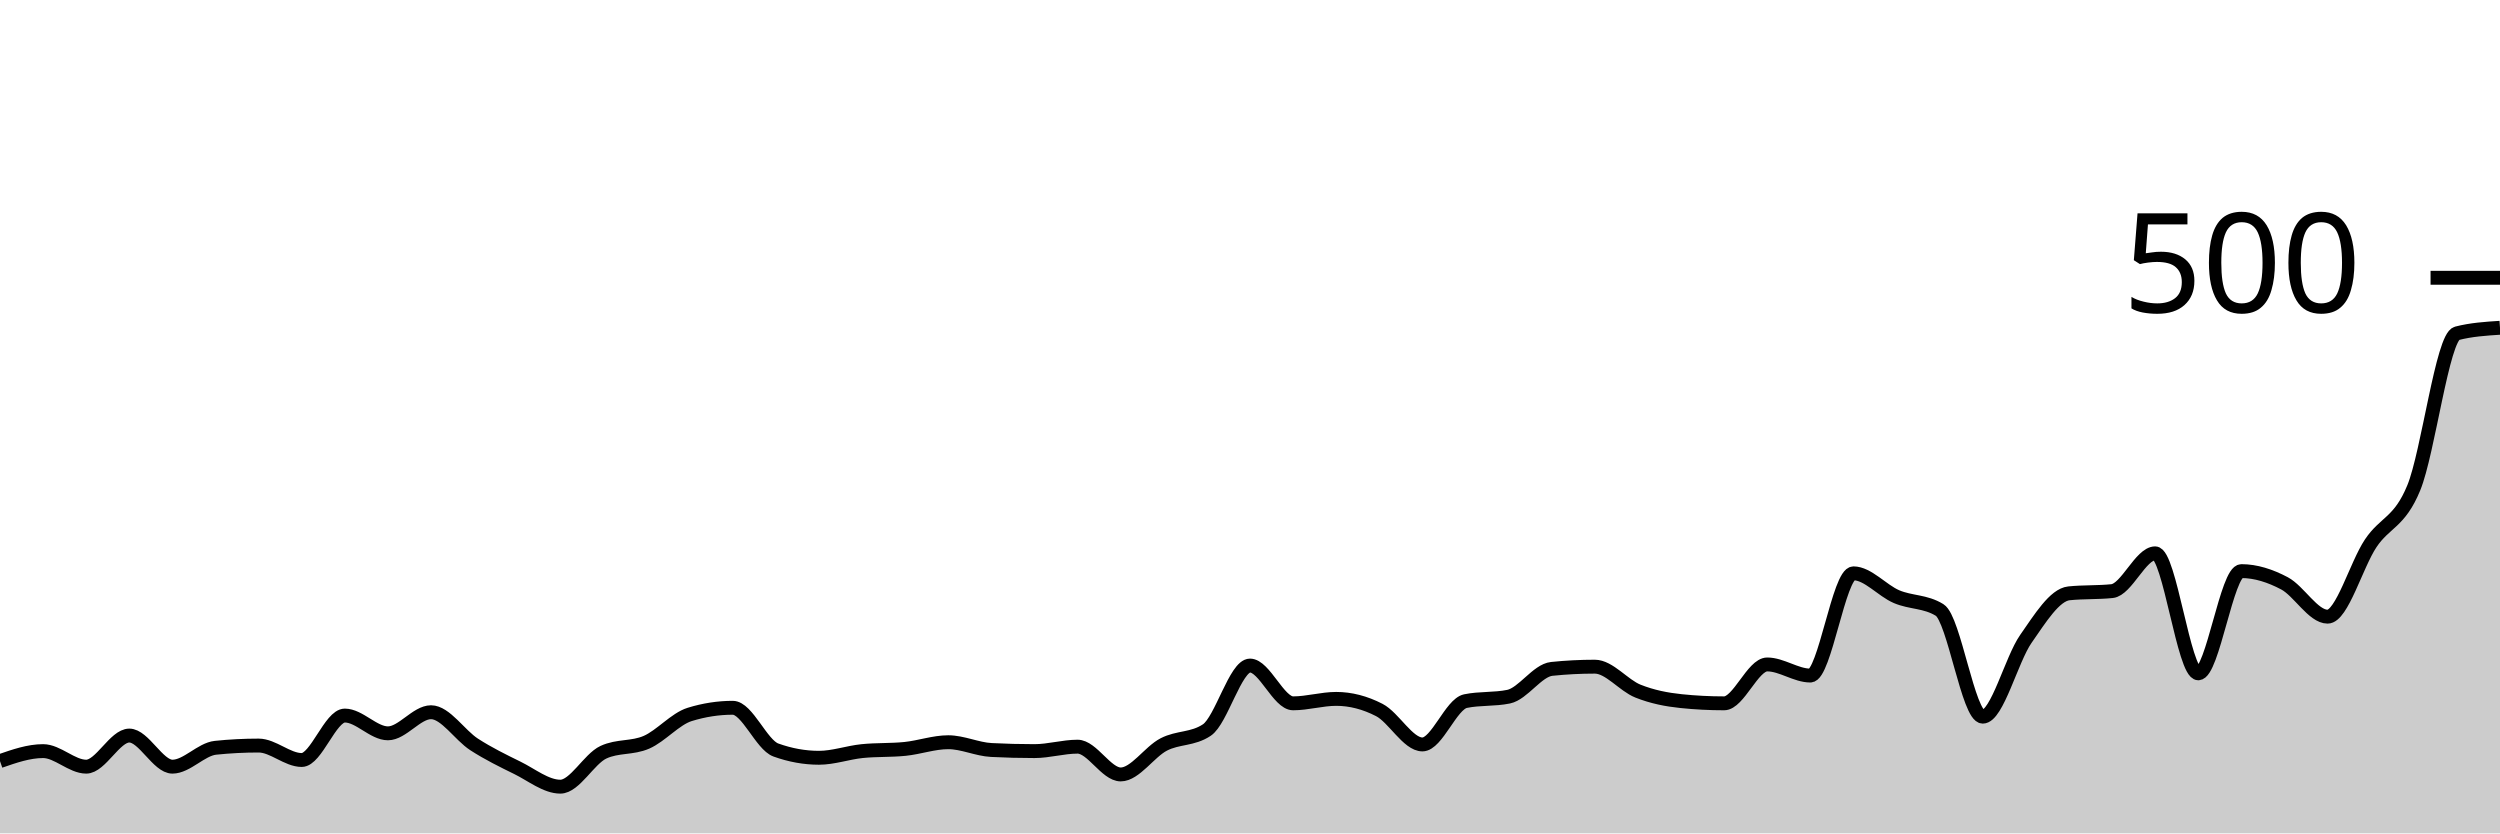
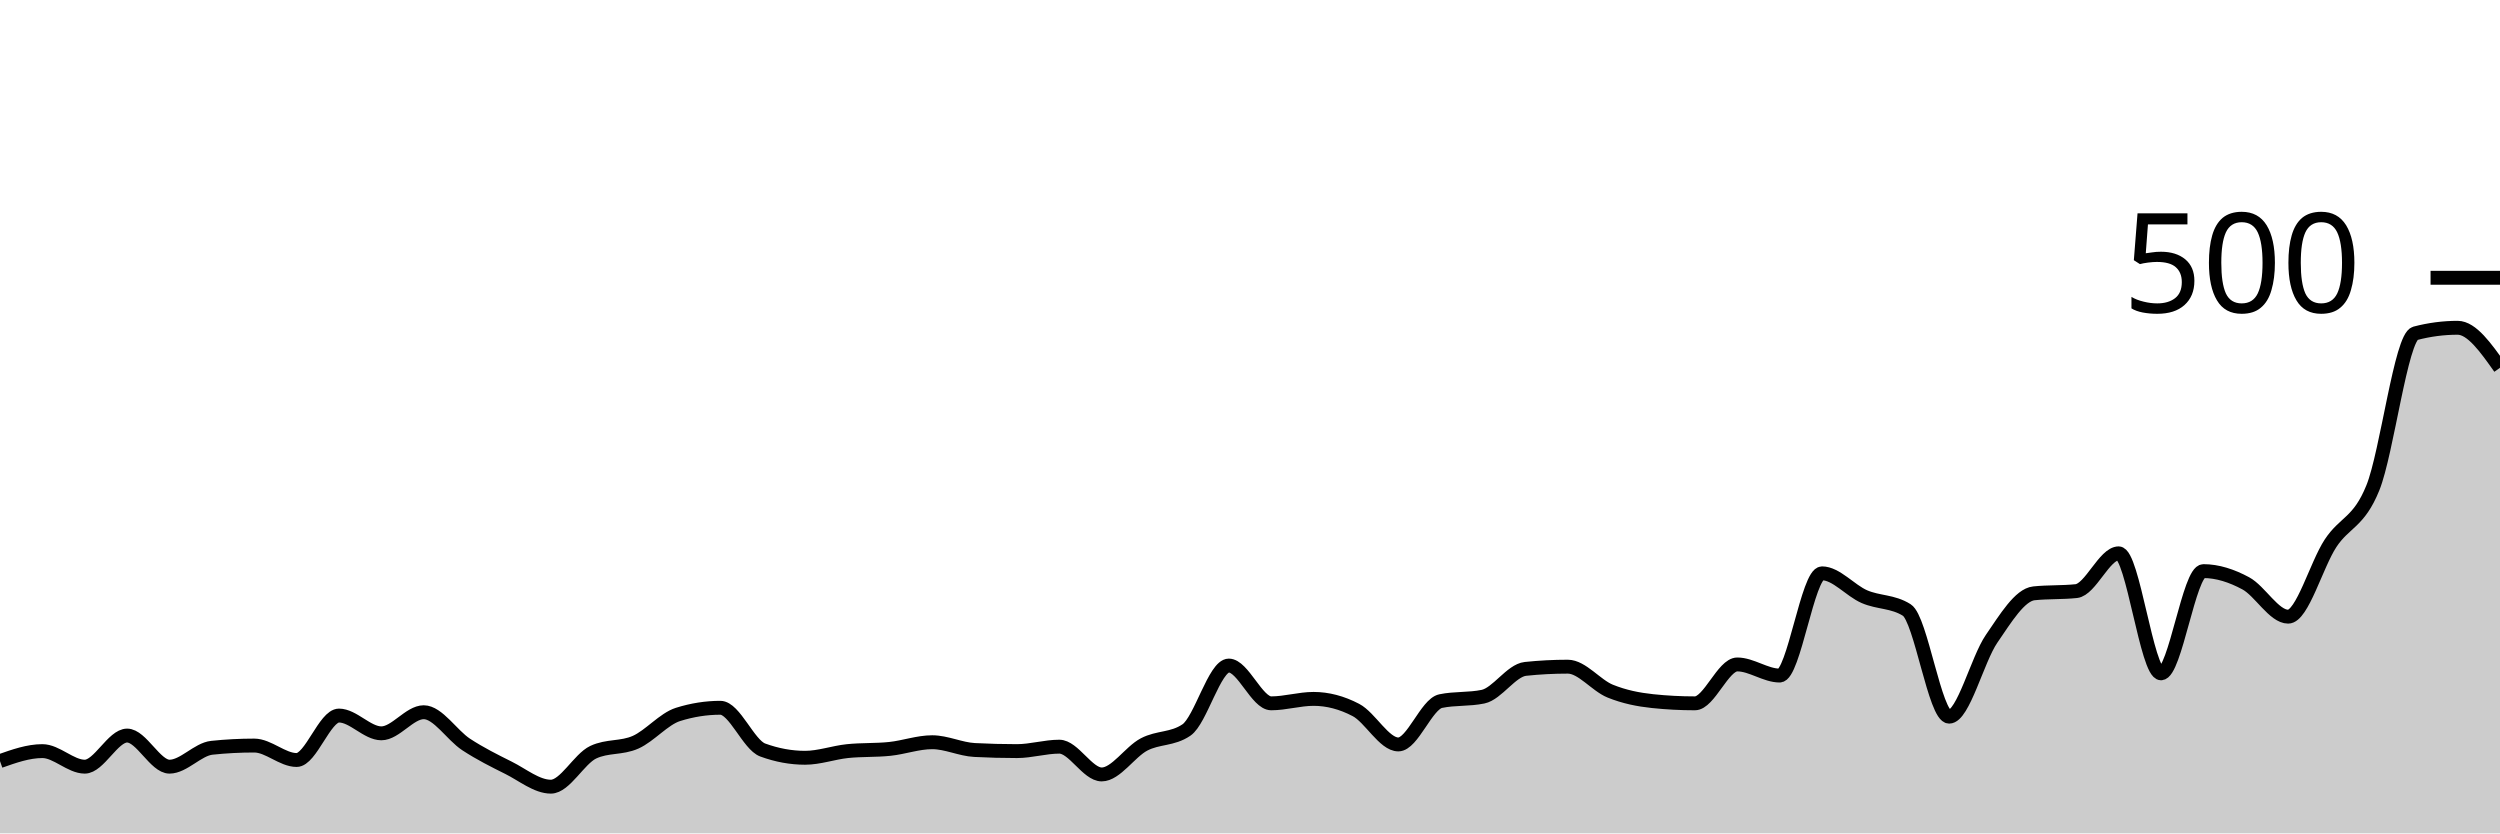
<svg xmlns="http://www.w3.org/2000/svg" viewBox="0 0 180 60">
  <g transform="translate(0,20)">
-     <path class="area" fill="rgba(0, 0, 0, 0.2)" d="M0,34.8C1.034,34.44,2.069,34.08,3.103,34.08C4.138,34.08,5.172,35.2,6.207,35.2C7.241,35.2,8.276,32.96,9.31,32.96C10.345,32.96,11.379,35.2,12.414,35.2C13.448,35.2,14.483,33.947,15.517,33.84C16.552,33.733,17.586,33.68,18.621,33.68C19.655,33.68,20.69,34.72,21.724,34.72C22.759,34.72,23.793,31.52,24.828,31.52C25.862,31.52,26.897,32.8,27.931,32.8C28.966,32.8,30,31.28,31.034,31.28C32.069,31.28,33.103,32.933,34.138,33.6C35.172,34.267,36.207,34.773,37.241,35.28C38.276,35.787,39.31,36.64,40.345,36.64C41.379,36.64,42.414,34.64,43.448,34.16C44.483,33.68,45.517,33.893,46.552,33.44C47.586,32.987,48.621,31.76,49.655,31.44C50.69,31.12,51.724,30.96,52.759,30.96C53.793,30.96,54.828,33.627,55.862,34C56.897,34.373,57.931,34.56,58.966,34.56C60,34.56,61.034,34.187,62.069,34.08C63.103,33.973,64.138,34.027,65.172,33.92C66.207,33.813,67.241,33.44,68.276,33.44C69.31,33.44,70.345,33.947,71.379,34C72.414,34.053,73.448,34.08,74.483,34.08C75.517,34.08,76.552,33.76,77.586,33.76C78.621,33.76,79.655,35.76,80.69,35.76C81.724,35.76,82.759,34.133,83.793,33.6C84.828,33.067,85.862,33.253,86.897,32.56C87.931,31.867,88.966,27.92,90,27.92C91.034,27.92,92.069,30.64,93.103,30.64C94.138,30.64,95.172,30.32,96.207,30.32C97.241,30.32,98.276,30.587,99.31,31.12C100.345,31.653,101.379,33.6,102.414,33.6C103.448,33.6,104.483,30.693,105.517,30.48C106.552,30.267,107.586,30.373,108.621,30.16C109.655,29.947,110.69,28.267,111.724,28.16C112.759,28.053,113.793,28,114.828,28C115.862,28,116.897,29.347,117.931,29.76C118.966,30.173,120,30.373,121.034,30.48C122.069,30.587,123.103,30.64,124.138,30.64C125.172,30.64,126.207,27.84,127.241,27.84C128.276,27.84,129.31,28.64,130.345,28.64C131.379,28.64,132.414,21.28,133.448,21.28C134.483,21.28,135.517,22.52,136.552,22.96C137.586,23.4,138.621,23.28,139.655,23.92C140.69,24.56,141.724,31.6,142.759,31.6C143.793,31.6,144.828,27.48,145.862,26C146.897,24.52,147.931,22.827,148.966,22.72C150,22.613,151.034,22.667,152.069,22.56C153.103,22.453,154.138,19.84,155.172,19.84C156.207,19.84,157.241,28.48,158.276,28.48C159.31,28.48,160.345,21.12,161.379,21.12C162.414,21.12,163.448,21.453,164.483,22C165.517,22.547,166.552,24.4,167.586,24.4C168.621,24.4,169.655,20.667,170.69,19.12C171.724,17.573,172.759,17.64,173.793,15.12C174.828,12.6,175.862,4.267,176.897,4C177.931,3.733,178.966,3.667,180,3.6L180,40C178.966,40,177.931,40,176.897,40C175.862,40,174.828,40,173.793,40C172.759,40,171.724,40,170.69,40C169.655,40,168.621,40,167.586,40C166.552,40,165.517,40,164.483,40C163.448,40,162.414,40,161.379,40C160.345,40,159.31,40,158.276,40C157.241,40,156.207,40,155.172,40C154.138,40,153.103,40,152.069,40C151.034,40,150,40,148.966,40C147.931,40,146.897,40,145.862,40C144.828,40,143.793,40,142.759,40C141.724,40,140.69,40,139.655,40C138.621,40,137.586,40,136.552,40C135.517,40,134.483,40,133.448,40C132.414,40,131.379,40,130.345,40C129.31,40,128.276,40,127.241,40C126.207,40,125.172,40,124.138,40C123.103,40,122.069,40,121.034,40C120,40,118.966,40,117.931,40C116.897,40,115.862,40,114.828,40C113.793,40,112.759,40,111.724,40C110.69,40,109.655,40,108.621,40C107.586,40,106.552,40,105.517,40C104.483,40,103.448,40,102.414,40C101.379,40,100.345,40,99.31,40C98.276,40,97.241,40,96.207,40C95.172,40,94.138,40,93.103,40C92.069,40,91.034,40,90,40C88.966,40,87.931,40,86.897,40C85.862,40,84.828,40,83.793,40C82.759,40,81.724,40,80.69,40C79.655,40,78.621,40,77.586,40C76.552,40,75.517,40,74.483,40C73.448,40,72.414,40,71.379,40C70.345,40,69.31,40,68.276,40C67.241,40,66.207,40,65.172,40C64.138,40,63.103,40,62.069,40C61.034,40,60,40,58.966,40C57.931,40,56.897,40,55.862,40C54.828,40,53.793,40,52.759,40C51.724,40,50.69,40,49.655,40C48.621,40,47.586,40,46.552,40C45.517,40,44.483,40,43.448,40C42.414,40,41.379,40,40.345,40C39.31,40,38.276,40,37.241,40C36.207,40,35.172,40,34.138,40C33.103,40,32.069,40,31.034,40C30,40,28.966,40,27.931,40C26.897,40,25.862,40,24.828,40C23.793,40,22.759,40,21.724,40C20.69,40,19.655,40,18.621,40C17.586,40,16.552,40,15.517,40C14.483,40,13.448,40,12.414,40C11.379,40,10.345,40,9.31,40C8.276,40,7.241,40,6.207,40C5.172,40,4.138,40,3.103,40C2.069,40,1.034,40,0,40Z" />
-     <path class="line" stroke="black" fill="none" d="M0,34.8C1.034,34.44,2.069,34.08,3.103,34.08C4.138,34.08,5.172,35.2,6.207,35.2C7.241,35.2,8.276,32.96,9.31,32.96C10.345,32.96,11.379,35.2,12.414,35.2C13.448,35.2,14.483,33.947,15.517,33.84C16.552,33.733,17.586,33.68,18.621,33.68C19.655,33.68,20.69,34.72,21.724,34.72C22.759,34.72,23.793,31.52,24.828,31.52C25.862,31.52,26.897,32.8,27.931,32.8C28.966,32.8,30,31.28,31.034,31.28C32.069,31.28,33.103,32.933,34.138,33.6C35.172,34.267,36.207,34.773,37.241,35.28C38.276,35.787,39.31,36.64,40.345,36.64C41.379,36.64,42.414,34.64,43.448,34.16C44.483,33.68,45.517,33.893,46.552,33.44C47.586,32.987,48.621,31.76,49.655,31.44C50.69,31.12,51.724,30.96,52.759,30.96C53.793,30.96,54.828,33.627,55.862,34C56.897,34.373,57.931,34.56,58.966,34.56C60,34.56,61.034,34.187,62.069,34.08C63.103,33.973,64.138,34.027,65.172,33.92C66.207,33.813,67.241,33.44,68.276,33.44C69.31,33.44,70.345,33.947,71.379,34C72.414,34.053,73.448,34.08,74.483,34.08C75.517,34.08,76.552,33.76,77.586,33.76C78.621,33.76,79.655,35.76,80.69,35.76C81.724,35.76,82.759,34.133,83.793,33.6C84.828,33.067,85.862,33.253,86.897,32.56C87.931,31.867,88.966,27.92,90,27.92C91.034,27.92,92.069,30.64,93.103,30.64C94.138,30.64,95.172,30.32,96.207,30.32C97.241,30.32,98.276,30.587,99.31,31.12C100.345,31.653,101.379,33.6,102.414,33.6C103.448,33.6,104.483,30.693,105.517,30.48C106.552,30.267,107.586,30.373,108.621,30.16C109.655,29.947,110.69,28.267,111.724,28.16C112.759,28.053,113.793,28,114.828,28C115.862,28,116.897,29.347,117.931,29.76C118.966,30.173,120,30.373,121.034,30.48C122.069,30.587,123.103,30.64,124.138,30.64C125.172,30.64,126.207,27.84,127.241,27.84C128.276,27.84,129.31,28.64,130.345,28.64C131.379,28.64,132.414,21.28,133.448,21.28C134.483,21.28,135.517,22.52,136.552,22.96C137.586,23.4,138.621,23.28,139.655,23.92C140.69,24.56,141.724,31.6,142.759,31.6C143.793,31.6,144.828,27.48,145.862,26C146.897,24.52,147.931,22.827,148.966,22.72C150,22.613,151.034,22.667,152.069,22.56C153.103,22.453,154.138,19.84,155.172,19.84C156.207,19.84,157.241,28.48,158.276,28.48C159.31,28.48,160.345,21.12,161.379,21.12C162.414,21.12,163.448,21.453,164.483,22C165.517,22.547,166.552,24.4,167.586,24.4C168.621,24.4,169.655,20.667,170.69,19.12C171.724,17.573,172.759,17.64,173.793,15.12C174.828,12.6,175.862,4.267,176.897,4C177.931,3.733,178.966,3.667,180,3.6" />
+     <path class="area" fill="rgba(0, 0, 0, 0.2)" d="M0,34.8C1.017,34.44,2.034,34.08,3.051,34.08C4.068,34.08,5.085,35.2,6.102,35.2C7.119,35.2,8.136,32.96,9.153,32.96C10.169,32.96,11.186,35.2,12.203,35.2C13.22,35.2,14.237,33.947,15.254,33.84C16.271,33.733,17.288,33.68,18.305,33.68C19.322,33.68,20.339,34.72,21.356,34.72C22.373,34.72,23.39,31.52,24.407,31.52C25.424,31.52,26.441,32.8,27.458,32.8C28.475,32.8,29.492,31.28,30.508,31.28C31.525,31.28,32.542,32.933,33.559,33.6C34.576,34.267,35.593,34.773,36.61,35.28C37.627,35.787,38.644,36.64,39.661,36.64C40.678,36.64,41.695,34.64,42.712,34.16C43.729,33.68,44.746,33.893,45.763,33.44C46.78,32.987,47.797,31.76,48.814,31.44C49.831,31.12,50.847,30.96,51.864,30.96C52.881,30.96,53.898,33.627,54.915,34C55.932,34.373,56.949,34.56,57.966,34.56C58.983,34.56,60,34.187,61.017,34.08C62.034,33.973,63.051,34.027,64.068,33.92C65.085,33.813,66.102,33.44,67.119,33.44C68.136,33.44,69.153,33.947,70.169,34C71.186,34.053,72.203,34.08,73.22,34.08C74.237,34.08,75.254,33.76,76.271,33.76C77.288,33.76,78.305,35.76,79.322,35.76C80.339,35.76,81.356,34.133,82.373,33.6C83.39,33.067,84.407,33.253,85.424,32.56C86.441,31.867,87.458,27.92,88.475,27.92C89.492,27.92,90.508,30.64,91.525,30.64C92.542,30.64,93.559,30.32,94.576,30.32C95.593,30.32,96.61,30.587,97.627,31.12C98.644,31.653,99.661,33.6,100.678,33.6C101.695,33.6,102.712,30.693,103.729,30.48C104.746,30.267,105.763,30.373,106.78,30.16C107.797,29.947,108.814,28.267,109.831,28.16C110.847,28.053,111.864,28,112.881,28C113.898,28,114.915,29.347,115.932,29.76C116.949,30.173,117.966,30.373,118.983,30.48C120,30.587,121.017,30.64,122.034,30.64C123.051,30.64,124.068,27.84,125.085,27.84C126.102,27.84,127.119,28.64,128.136,28.64C129.153,28.64,130.169,21.28,131.186,21.28C132.203,21.28,133.22,22.52,134.237,22.96C135.254,23.4,136.271,23.28,137.288,23.92C138.305,24.56,139.322,31.6,140.339,31.6C141.356,31.6,142.373,27.48,143.39,26C144.407,24.52,145.424,22.827,146.441,22.72C147.458,22.613,148.475,22.667,149.492,22.56C150.508,22.453,151.525,19.84,152.542,19.84C153.559,19.84,154.576,28.48,155.593,28.48C156.61,28.48,157.627,21.12,158.644,21.12C159.661,21.12,160.678,21.453,161.695,22C162.712,22.547,163.729,24.4,164.746,24.4C165.763,24.4,166.78,20.667,167.797,19.12C168.814,17.573,169.831,17.64,170.847,15.12C171.864,12.6,172.881,4.267,173.898,4C174.915,3.733,175.932,3.6,176.949,3.6C177.966,3.6,178.983,5.04,180,6.48L180,40C178.983,40,177.966,40,176.949,40C175.932,40,174.915,40,173.898,40C172.881,40,171.864,40,170.847,40C169.831,40,168.814,40,167.797,40C166.78,40,165.763,40,164.746,40C163.729,40,162.712,40,161.695,40C160.678,40,159.661,40,158.644,40C157.627,40,156.61,40,155.593,40C154.576,40,153.559,40,152.542,40C151.525,40,150.508,40,149.492,40C148.475,40,147.458,40,146.441,40C145.424,40,144.407,40,143.39,40C142.373,40,141.356,40,140.339,40C139.322,40,138.305,40,137.288,40C136.271,40,135.254,40,134.237,40C133.22,40,132.203,40,131.186,40C130.169,40,129.153,40,128.136,40C127.119,40,126.102,40,125.085,40C124.068,40,123.051,40,122.034,40C121.017,40,120,40,118.983,40C117.966,40,116.949,40,115.932,40C114.915,40,113.898,40,112.881,40C111.864,40,110.847,40,109.831,40C108.814,40,107.797,40,106.78,40C105.763,40,104.746,40,103.729,40C102.712,40,101.695,40,100.678,40C99.661,40,98.644,40,97.627,40C96.61,40,95.593,40,94.576,40C93.559,40,92.542,40,91.525,40C90.508,40,89.492,40,88.475,40C87.458,40,86.441,40,85.424,40C84.407,40,83.39,40,82.373,40C81.356,40,80.339,40,79.322,40C78.305,40,77.288,40,76.271,40C75.254,40,74.237,40,73.22,40C72.203,40,71.186,40,70.169,40C69.153,40,68.136,40,67.119,40C66.102,40,65.085,40,64.068,40C63.051,40,62.034,40,61.017,40C60,40,58.983,40,57.966,40C56.949,40,55.932,40,54.915,40C53.898,40,52.881,40,51.864,40C50.847,40,49.831,40,48.814,40C47.797,40,46.78,40,45.763,40C44.746,40,43.729,40,42.712,40C41.695,40,40.678,40,39.661,40C38.644,40,37.627,40,36.61,40C35.593,40,34.576,40,33.559,40C32.542,40,31.525,40,30.508,40C29.492,40,28.475,40,27.458,40C26.441,40,25.424,40,24.407,40C23.39,40,22.373,40,21.356,40C20.339,40,19.322,40,18.305,40C17.288,40,16.271,40,15.254,40C14.237,40,13.22,40,12.203,40C11.186,40,10.169,40,9.153,40C8.136,40,7.119,40,6.102,40C5.085,40,4.068,40,3.051,40C2.034,40,1.017,40,0,40Z" />
+     <path class="line" stroke="black" fill="none" d="M0,34.8C1.017,34.44,2.034,34.08,3.051,34.08C4.068,34.08,5.085,35.2,6.102,35.2C7.119,35.2,8.136,32.96,9.153,32.96C10.169,32.96,11.186,35.2,12.203,35.2C13.22,35.2,14.237,33.947,15.254,33.84C16.271,33.733,17.288,33.68,18.305,33.68C19.322,33.68,20.339,34.72,21.356,34.72C22.373,34.72,23.39,31.52,24.407,31.52C25.424,31.52,26.441,32.8,27.458,32.8C28.475,32.8,29.492,31.28,30.508,31.28C31.525,31.28,32.542,32.933,33.559,33.6C34.576,34.267,35.593,34.773,36.61,35.28C37.627,35.787,38.644,36.64,39.661,36.64C40.678,36.64,41.695,34.64,42.712,34.16C43.729,33.68,44.746,33.893,45.763,33.44C46.78,32.987,47.797,31.76,48.814,31.44C49.831,31.12,50.847,30.96,51.864,30.96C52.881,30.96,53.898,33.627,54.915,34C55.932,34.373,56.949,34.56,57.966,34.56C58.983,34.56,60,34.187,61.017,34.08C62.034,33.973,63.051,34.027,64.068,33.92C65.085,33.813,66.102,33.44,67.119,33.44C68.136,33.44,69.153,33.947,70.169,34C71.186,34.053,72.203,34.08,73.22,34.08C74.237,34.08,75.254,33.76,76.271,33.76C77.288,33.76,78.305,35.76,79.322,35.76C80.339,35.76,81.356,34.133,82.373,33.6C83.39,33.067,84.407,33.253,85.424,32.56C86.441,31.867,87.458,27.92,88.475,27.92C89.492,27.92,90.508,30.64,91.525,30.64C92.542,30.64,93.559,30.32,94.576,30.32C95.593,30.32,96.61,30.587,97.627,31.12C98.644,31.653,99.661,33.6,100.678,33.6C101.695,33.6,102.712,30.693,103.729,30.48C104.746,30.267,105.763,30.373,106.78,30.16C107.797,29.947,108.814,28.267,109.831,28.16C110.847,28.053,111.864,28,112.881,28C113.898,28,114.915,29.347,115.932,29.76C116.949,30.173,117.966,30.373,118.983,30.48C120,30.587,121.017,30.64,122.034,30.64C123.051,30.64,124.068,27.84,125.085,27.84C126.102,27.84,127.119,28.64,128.136,28.64C129.153,28.64,130.169,21.28,131.186,21.28C132.203,21.28,133.22,22.52,134.237,22.96C135.254,23.4,136.271,23.28,137.288,23.92C138.305,24.56,139.322,31.6,140.339,31.6C141.356,31.6,142.373,27.48,143.39,26C144.407,24.52,145.424,22.827,146.441,22.72C147.458,22.613,148.475,22.667,149.492,22.56C150.508,22.453,151.525,19.84,152.542,19.84C153.559,19.84,154.576,28.48,155.593,28.48C156.61,28.48,157.627,21.12,158.644,21.12C159.661,21.12,160.678,21.453,161.695,22C162.712,22.547,163.729,24.4,164.746,24.4C165.763,24.4,166.78,20.667,167.797,19.12C168.814,17.573,169.831,17.64,170.847,15.12C171.864,12.6,172.881,4.267,173.898,4C174.915,3.733,175.932,3.6,176.949,3.6C177.966,3.6,178.983,5.04,180,6.48" />
    <path class="axis-ceiling" stroke-width="1" stroke="black" fill="none" d="M175,0L180,0" />
    <text class="axis-ceiling-label" font-family="sans-serif" text-anchor="end" font-size="10px" x="170" y="2.5">500</text>
  </g>
</svg>
